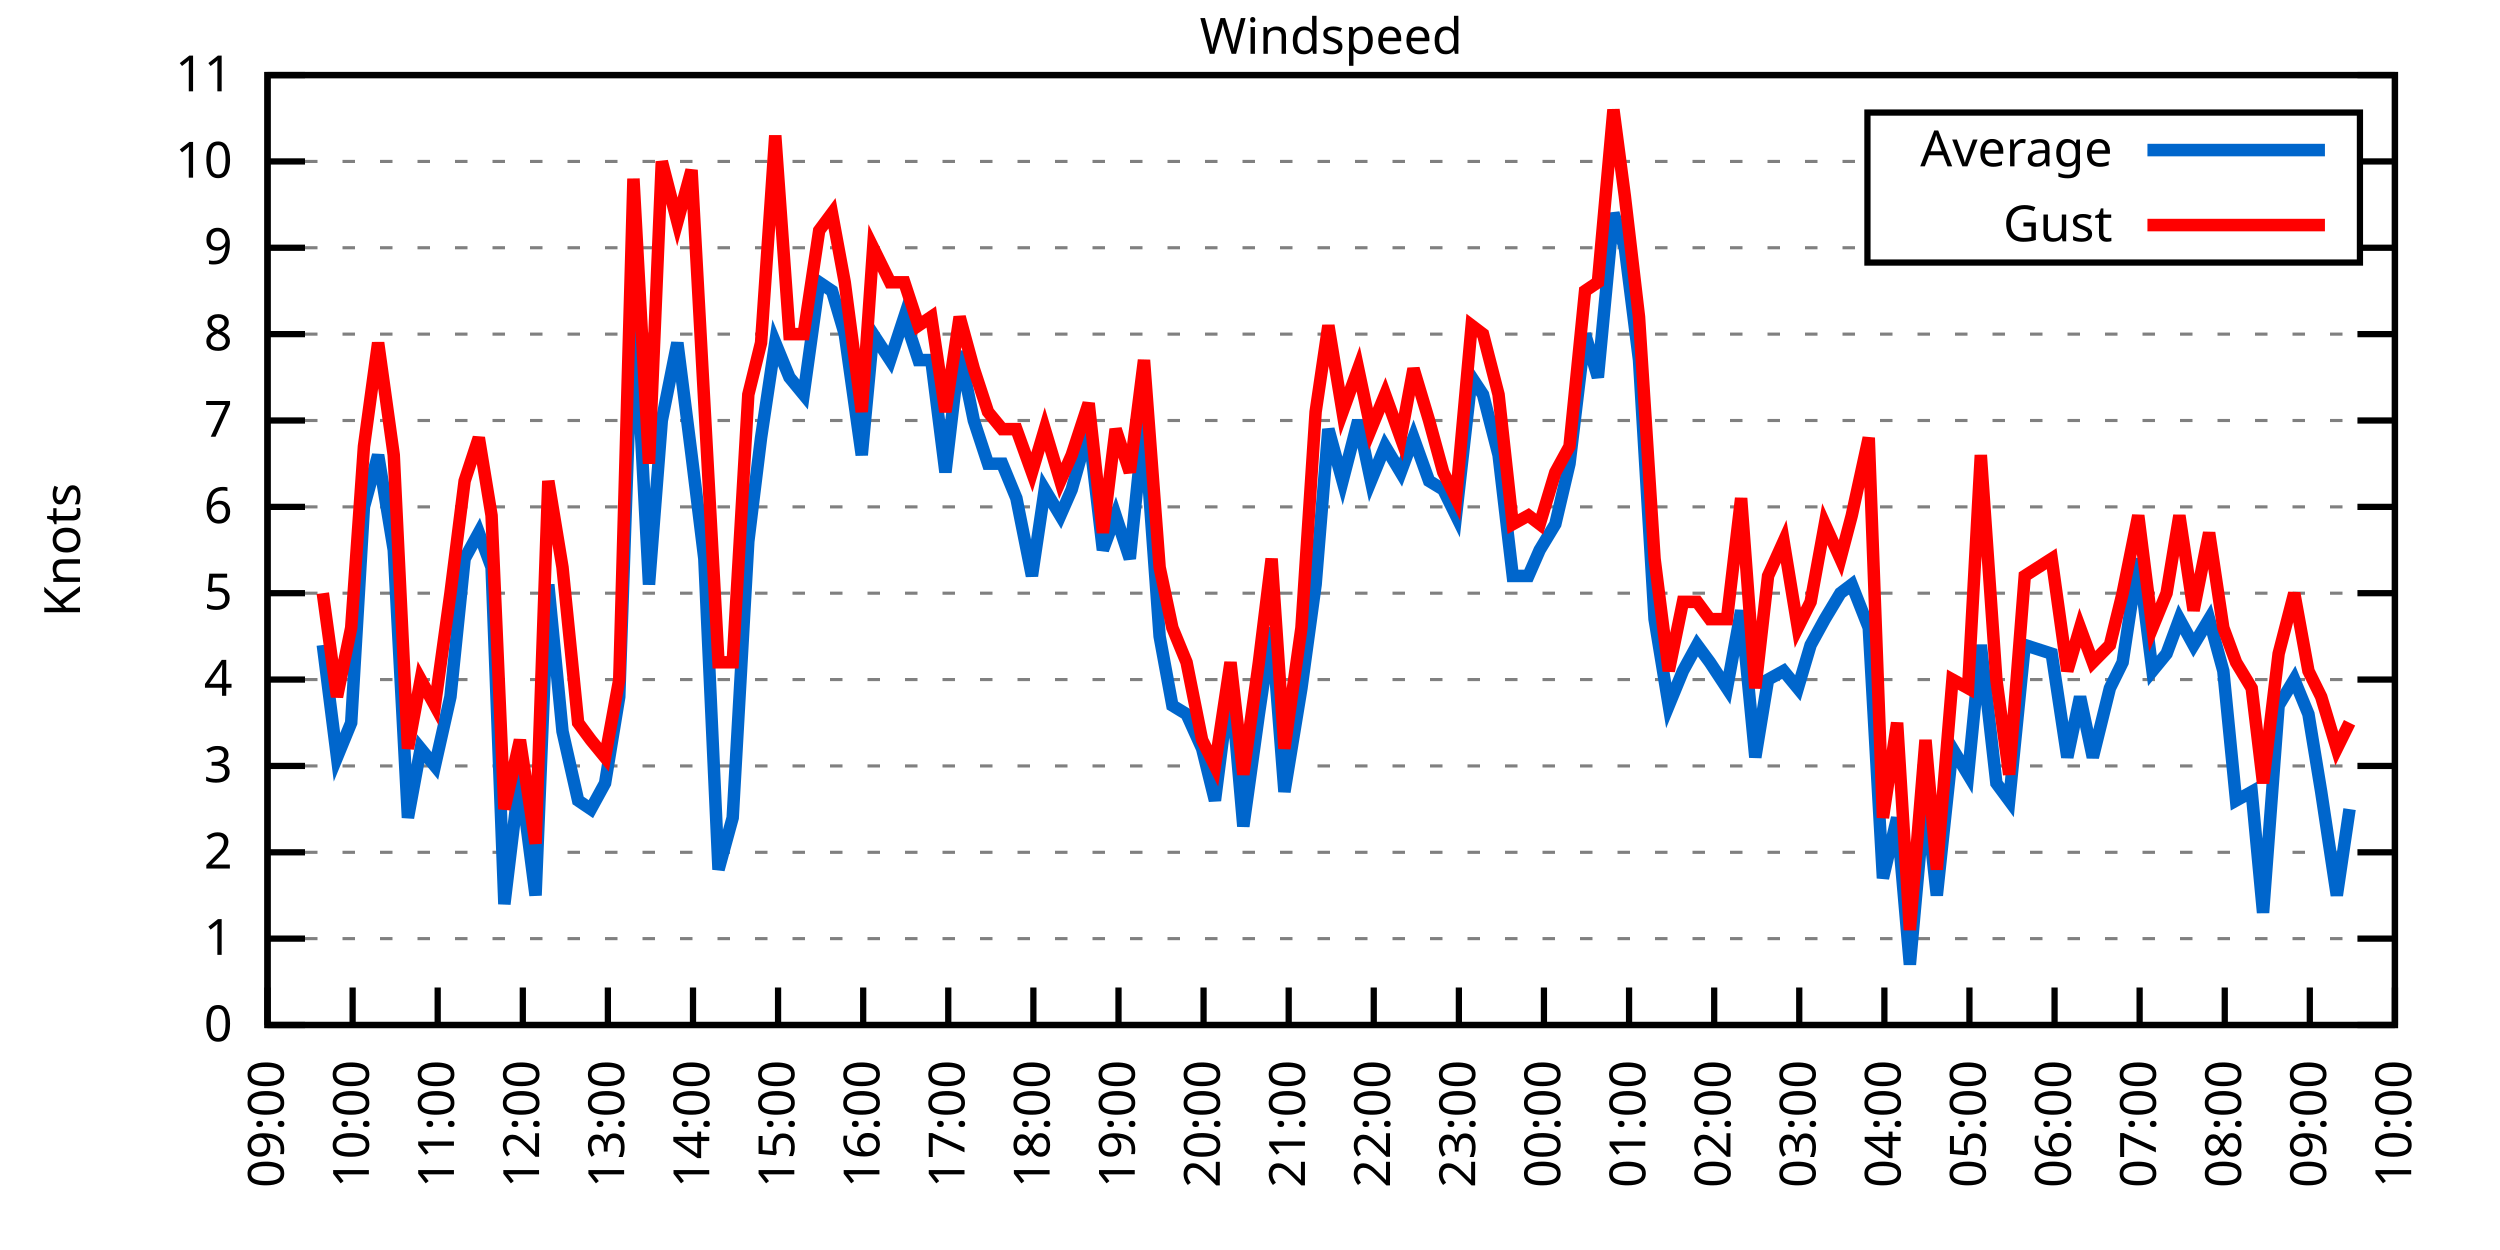
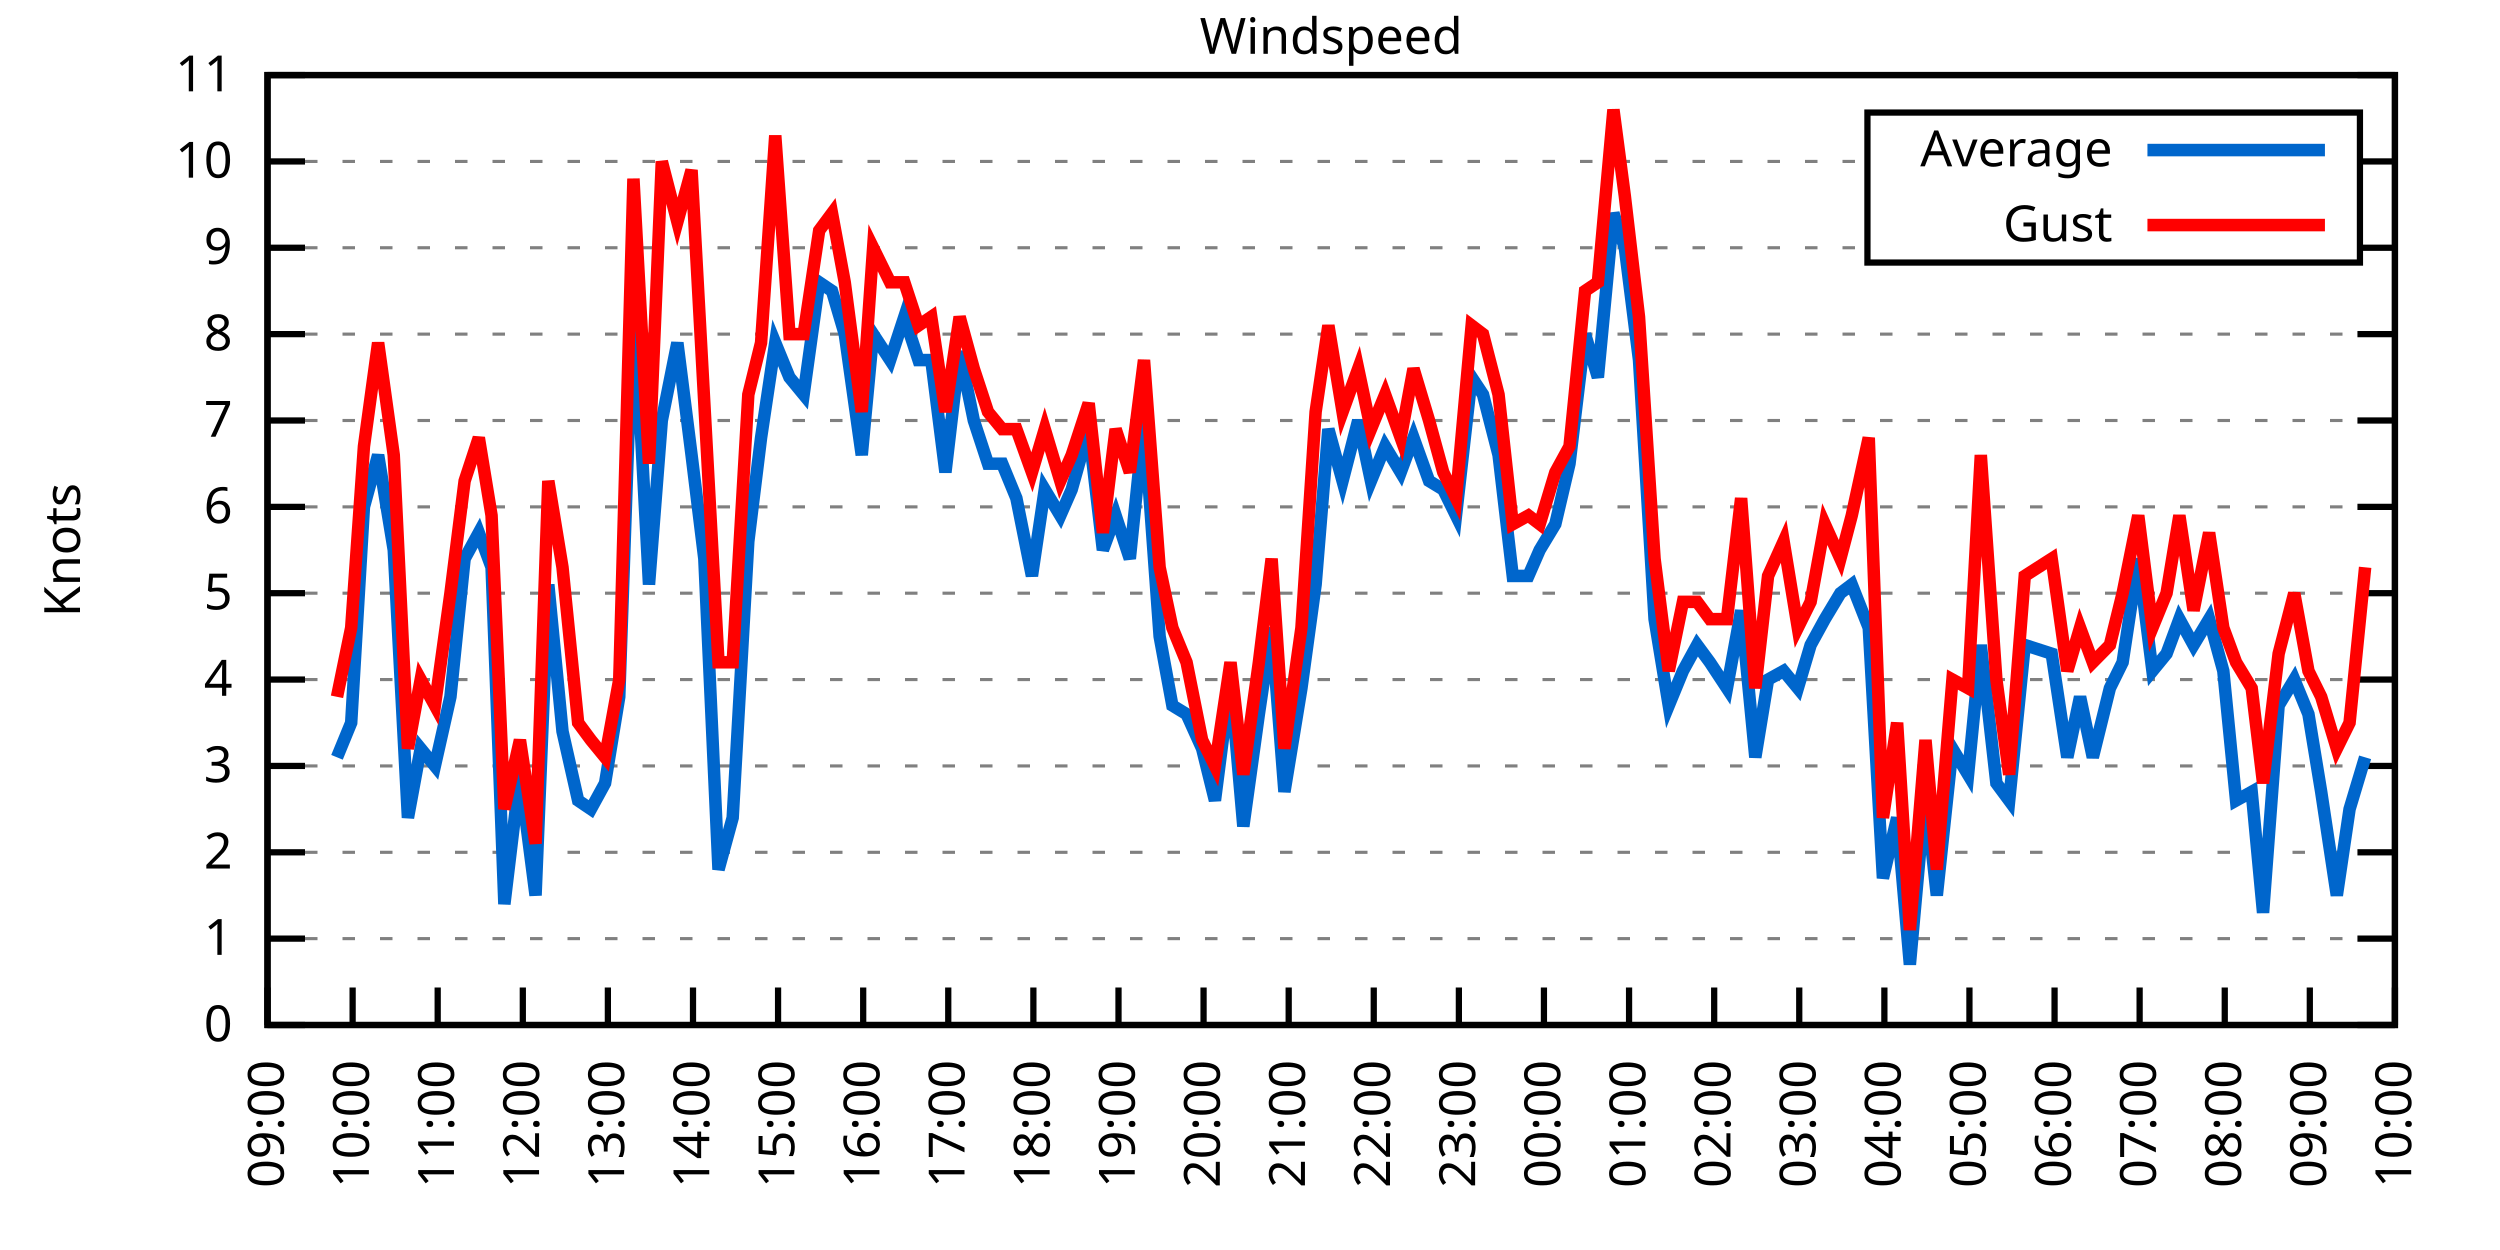
<svg xmlns="http://www.w3.org/2000/svg" xmlns:xlink="http://www.w3.org/1999/xlink" width="400" height="200" viewBox="0 0 400 200">
  <g id="gnuplot_canvas">
    <rect x="0" y="0" width="400" height="200" fill="none" />
    <defs>
      <circle id="gpDot" r="0.5" stroke-width="0.5" stroke="currentColor" />
      <path id="gpPt0" stroke-width="0.333" stroke="currentColor" d="M-1,0 h2 M0,-1 v2" />
      <path id="gpPt1" stroke-width="0.333" stroke="currentColor" d="M-1,-1 L1,1 M1,-1 L-1,1" />
      <path id="gpPt2" stroke-width="0.333" stroke="currentColor" d="M-1,0 L1,0 M0,-1 L0,1 M-1,-1 L1,1 M-1,1 L1,-1" />
      <rect id="gpPt3" stroke-width="0.333" stroke="currentColor" x="-1" y="-1" width="2" height="2" />
      <rect id="gpPt4" stroke-width="0.333" stroke="currentColor" fill="currentColor" x="-1" y="-1" width="2" height="2" />
      <circle id="gpPt5" stroke-width="0.333" stroke="currentColor" cx="0" cy="0" r="1" />
      <use xlink:href="#gpPt5" id="gpPt6" fill="currentColor" stroke="none" />
      <path id="gpPt7" stroke-width="0.333" stroke="currentColor" d="M0,-1.33 L-1.33,0.67 L1.33,0.67 z" />
      <use xlink:href="#gpPt7" id="gpPt8" fill="currentColor" stroke="none" />
      <use xlink:href="#gpPt7" id="gpPt9" stroke="currentColor" transform="rotate(180)" />
      <use xlink:href="#gpPt9" id="gpPt10" fill="currentColor" stroke="none" />
      <use xlink:href="#gpPt3" id="gpPt11" stroke="currentColor" transform="rotate(45)" />
      <use xlink:href="#gpPt11" id="gpPt12" fill="currentColor" stroke="none" />
      <path id="gpPt13" stroke-width="0.333" stroke="currentColor" d="M0,1.330 L1.265,0.411 L0.782,-1.067 L-0.782,-1.076 L-1.265,0.411 z" />
      <use xlink:href="#gpPt13" id="gpPt14" fill="currentColor" stroke="none" />
      <filter id="textbox" filterUnits="objectBoundingBox" x="0" y="0" height="1" width="1">
        <feFlood flood-color="white" flood-opacity="1" result="bgnd" />
        <feComposite in="SourceGraphic" in2="bgnd" operator="atop" />
      </filter>
      <filter id="greybox" filterUnits="objectBoundingBox" x="0" y="0" height="1" width="1">
        <feFlood flood-color="lightgrey" flood-opacity="1" result="grey" />
        <feComposite in="SourceGraphic" in2="grey" operator="atop" />
      </filter>
    </defs>
    <g fill="none" color="white" stroke="currentColor" stroke-width="1.00" stroke-linecap="butt" stroke-linejoin="miter">
</g>
    <g fill="none" color="black" stroke="currentColor" stroke-width="1.00" stroke-linecap="butt" stroke-linejoin="miter">
      <g stroke="none" shape-rendering="crispEdges">
        <polygon fill="rgb(255, 255, 255)" points="42.80,164.00 383.18,164.00 383.18,12.02 42.80,12.02 " />
      </g>
    </g>
    <g fill="none" color="black" stroke="currentColor" stroke-width="1.00" stroke-linecap="butt" stroke-linejoin="miter">
</g>
    <g fill="none" color="black" stroke="black" stroke-width="0.50" stroke-linecap="butt" stroke-linejoin="miter">
</g>
    <g fill="none" color="gray" stroke="currentColor" stroke-width="0.50" stroke-linecap="butt" stroke-linejoin="miter">
      <path stroke="gray" stroke-dasharray="2,4" class="gridline" d="M42.80,164.00 L383.19,164.00  " />
    </g>
    <g fill="none" color="gray" stroke="gray" stroke-width="1.00" stroke-linecap="butt" stroke-linejoin="miter">
</g>
    <g fill="none" color="black" stroke="currentColor" stroke-width="1.00" stroke-linecap="butt" stroke-linejoin="miter">
      <path stroke="black" d="M42.80,164.00 L48.80,164.00 M383.19,164.00 L377.19,164.00  " />
      <g transform="translate(37.20,166.60)" stroke="none" fill="black" font-family="Sans" font-size="8.00" text-anchor="end">
        <text>
          <tspan font-family="Sans"> 0</tspan>
        </text>
      </g>
    </g>
    <g fill="none" color="black" stroke="currentColor" stroke-width="1.00" stroke-linecap="butt" stroke-linejoin="miter">
</g>
    <g fill="none" color="black" stroke="black" stroke-width="0.50" stroke-linecap="butt" stroke-linejoin="miter">
</g>
    <g fill="none" color="gray" stroke="currentColor" stroke-width="0.50" stroke-linecap="butt" stroke-linejoin="miter">
      <path stroke="gray" stroke-dasharray="2,4" class="gridline" d="M42.80,150.18 L383.19,150.18  " />
    </g>
    <g fill="none" color="gray" stroke="gray" stroke-width="1.00" stroke-linecap="butt" stroke-linejoin="miter">
</g>
    <g fill="none" color="black" stroke="currentColor" stroke-width="1.00" stroke-linecap="butt" stroke-linejoin="miter">
      <path stroke="black" d="M42.80,150.18 L48.80,150.18 M383.19,150.18 L377.19,150.18  " />
      <g transform="translate(37.20,152.78)" stroke="none" fill="black" font-family="Sans" font-size="8.00" text-anchor="end">
        <text>
          <tspan font-family="Sans"> 1</tspan>
        </text>
      </g>
    </g>
    <g fill="none" color="black" stroke="currentColor" stroke-width="1.00" stroke-linecap="butt" stroke-linejoin="miter">
</g>
    <g fill="none" color="black" stroke="black" stroke-width="0.50" stroke-linecap="butt" stroke-linejoin="miter">
</g>
    <g fill="none" color="gray" stroke="currentColor" stroke-width="0.50" stroke-linecap="butt" stroke-linejoin="miter">
      <path stroke="gray" stroke-dasharray="2,4" class="gridline" d="M42.80,136.37 L383.19,136.37  " />
    </g>
    <g fill="none" color="gray" stroke="gray" stroke-width="1.00" stroke-linecap="butt" stroke-linejoin="miter">
</g>
    <g fill="none" color="black" stroke="currentColor" stroke-width="1.00" stroke-linecap="butt" stroke-linejoin="miter">
      <path stroke="black" d="M42.80,136.37 L48.80,136.37 M383.19,136.37 L377.19,136.37  " />
      <g transform="translate(37.20,138.97)" stroke="none" fill="black" font-family="Sans" font-size="8.00" text-anchor="end">
        <text>
          <tspan font-family="Sans"> 2</tspan>
        </text>
      </g>
    </g>
    <g fill="none" color="black" stroke="currentColor" stroke-width="1.00" stroke-linecap="butt" stroke-linejoin="miter">
</g>
    <g fill="none" color="black" stroke="black" stroke-width="0.50" stroke-linecap="butt" stroke-linejoin="miter">
</g>
    <g fill="none" color="gray" stroke="currentColor" stroke-width="0.50" stroke-linecap="butt" stroke-linejoin="miter">
      <path stroke="gray" stroke-dasharray="2,4" class="gridline" d="M42.80,122.55 L383.19,122.55  " />
    </g>
    <g fill="none" color="gray" stroke="gray" stroke-width="1.00" stroke-linecap="butt" stroke-linejoin="miter">
</g>
    <g fill="none" color="black" stroke="currentColor" stroke-width="1.00" stroke-linecap="butt" stroke-linejoin="miter">
      <path stroke="black" d="M42.80,122.55 L48.80,122.55 M383.19,122.55 L377.19,122.55  " />
      <g transform="translate(37.20,125.15)" stroke="none" fill="black" font-family="Sans" font-size="8.00" text-anchor="end">
        <text>
          <tspan font-family="Sans"> 3</tspan>
        </text>
      </g>
    </g>
    <g fill="none" color="black" stroke="currentColor" stroke-width="1.00" stroke-linecap="butt" stroke-linejoin="miter">
</g>
    <g fill="none" color="black" stroke="black" stroke-width="0.50" stroke-linecap="butt" stroke-linejoin="miter">
</g>
    <g fill="none" color="gray" stroke="currentColor" stroke-width="0.50" stroke-linecap="butt" stroke-linejoin="miter">
      <path stroke="gray" stroke-dasharray="2,4" class="gridline" d="M42.80,108.73 L383.19,108.73  " />
    </g>
    <g fill="none" color="gray" stroke="gray" stroke-width="1.00" stroke-linecap="butt" stroke-linejoin="miter">
</g>
    <g fill="none" color="black" stroke="currentColor" stroke-width="1.00" stroke-linecap="butt" stroke-linejoin="miter">
      <path stroke="black" d="M42.80,108.73 L48.80,108.73 M383.19,108.73 L377.19,108.73  " />
      <g transform="translate(37.20,111.33)" stroke="none" fill="black" font-family="Sans" font-size="8.00" text-anchor="end">
        <text>
          <tspan font-family="Sans"> 4</tspan>
        </text>
      </g>
    </g>
    <g fill="none" color="black" stroke="currentColor" stroke-width="1.00" stroke-linecap="butt" stroke-linejoin="miter">
</g>
    <g fill="none" color="black" stroke="black" stroke-width="0.50" stroke-linecap="butt" stroke-linejoin="miter">
</g>
    <g fill="none" color="gray" stroke="currentColor" stroke-width="0.50" stroke-linecap="butt" stroke-linejoin="miter">
      <path stroke="gray" stroke-dasharray="2,4" class="gridline" d="M42.80,94.91 L383.19,94.91  " />
    </g>
    <g fill="none" color="gray" stroke="gray" stroke-width="1.00" stroke-linecap="butt" stroke-linejoin="miter">
</g>
    <g fill="none" color="black" stroke="currentColor" stroke-width="1.00" stroke-linecap="butt" stroke-linejoin="miter">
      <path stroke="black" d="M42.80,94.91 L48.80,94.91 M383.19,94.91 L377.19,94.91  " />
      <g transform="translate(37.20,97.51)" stroke="none" fill="black" font-family="Sans" font-size="8.00" text-anchor="end">
        <text>
          <tspan font-family="Sans"> 5</tspan>
        </text>
      </g>
    </g>
    <g fill="none" color="black" stroke="currentColor" stroke-width="1.00" stroke-linecap="butt" stroke-linejoin="miter">
</g>
    <g fill="none" color="black" stroke="black" stroke-width="0.50" stroke-linecap="butt" stroke-linejoin="miter">
</g>
    <g fill="none" color="gray" stroke="currentColor" stroke-width="0.50" stroke-linecap="butt" stroke-linejoin="miter">
      <path stroke="gray" stroke-dasharray="2,4" class="gridline" d="M42.80,81.10 L383.19,81.10  " />
    </g>
    <g fill="none" color="gray" stroke="gray" stroke-width="1.00" stroke-linecap="butt" stroke-linejoin="miter">
</g>
    <g fill="none" color="black" stroke="currentColor" stroke-width="1.00" stroke-linecap="butt" stroke-linejoin="miter">
      <path stroke="black" d="M42.80,81.10 L48.80,81.10 M383.19,81.10 L377.19,81.10  " />
      <g transform="translate(37.20,83.70)" stroke="none" fill="black" font-family="Sans" font-size="8.00" text-anchor="end">
        <text>
          <tspan font-family="Sans"> 6</tspan>
        </text>
      </g>
    </g>
    <g fill="none" color="black" stroke="currentColor" stroke-width="1.00" stroke-linecap="butt" stroke-linejoin="miter">
</g>
    <g fill="none" color="black" stroke="black" stroke-width="0.50" stroke-linecap="butt" stroke-linejoin="miter">
</g>
    <g fill="none" color="gray" stroke="currentColor" stroke-width="0.50" stroke-linecap="butt" stroke-linejoin="miter">
      <path stroke="gray" stroke-dasharray="2,4" class="gridline" d="M42.80,67.28 L383.19,67.28  " />
    </g>
    <g fill="none" color="gray" stroke="gray" stroke-width="1.00" stroke-linecap="butt" stroke-linejoin="miter">
</g>
    <g fill="none" color="black" stroke="currentColor" stroke-width="1.00" stroke-linecap="butt" stroke-linejoin="miter">
      <path stroke="black" d="M42.80,67.28 L48.80,67.28 M383.19,67.28 L377.19,67.28  " />
      <g transform="translate(37.20,69.88)" stroke="none" fill="black" font-family="Sans" font-size="8.00" text-anchor="end">
        <text>
          <tspan font-family="Sans"> 7</tspan>
        </text>
      </g>
    </g>
    <g fill="none" color="black" stroke="currentColor" stroke-width="1.00" stroke-linecap="butt" stroke-linejoin="miter">
</g>
    <g fill="none" color="black" stroke="black" stroke-width="0.50" stroke-linecap="butt" stroke-linejoin="miter">
</g>
    <g fill="none" color="gray" stroke="currentColor" stroke-width="0.50" stroke-linecap="butt" stroke-linejoin="miter">
      <path stroke="gray" stroke-dasharray="2,4" class="gridline" d="M42.80,53.46 L383.19,53.46  " />
    </g>
    <g fill="none" color="gray" stroke="gray" stroke-width="1.00" stroke-linecap="butt" stroke-linejoin="miter">
</g>
    <g fill="none" color="black" stroke="currentColor" stroke-width="1.00" stroke-linecap="butt" stroke-linejoin="miter">
      <path stroke="black" d="M42.80,53.46 L48.80,53.46 M383.19,53.46 L377.19,53.46  " />
      <g transform="translate(37.20,56.06)" stroke="none" fill="black" font-family="Sans" font-size="8.00" text-anchor="end">
        <text>
          <tspan font-family="Sans"> 8</tspan>
        </text>
      </g>
    </g>
    <g fill="none" color="black" stroke="currentColor" stroke-width="1.00" stroke-linecap="butt" stroke-linejoin="miter">
</g>
    <g fill="none" color="black" stroke="black" stroke-width="0.50" stroke-linecap="butt" stroke-linejoin="miter">
</g>
    <g fill="none" color="gray" stroke="currentColor" stroke-width="0.50" stroke-linecap="butt" stroke-linejoin="miter">
      <path stroke="gray" stroke-dasharray="2,4" class="gridline" d="M42.80,39.64 L298.79,39.64 M377.59,39.64 L383.19,39.64  " />
    </g>
    <g fill="none" color="gray" stroke="gray" stroke-width="1.00" stroke-linecap="butt" stroke-linejoin="miter">
</g>
    <g fill="none" color="black" stroke="currentColor" stroke-width="1.00" stroke-linecap="butt" stroke-linejoin="miter">
      <path stroke="black" d="M42.80,39.64 L48.80,39.64 M383.19,39.64 L377.19,39.64  " />
      <g transform="translate(37.20,42.24)" stroke="none" fill="black" font-family="Sans" font-size="8.00" text-anchor="end">
        <text>
          <tspan font-family="Sans"> 9</tspan>
        </text>
      </g>
    </g>
    <g fill="none" color="black" stroke="currentColor" stroke-width="1.00" stroke-linecap="butt" stroke-linejoin="miter">
</g>
    <g fill="none" color="black" stroke="black" stroke-width="0.50" stroke-linecap="butt" stroke-linejoin="miter">
</g>
    <g fill="none" color="gray" stroke="currentColor" stroke-width="0.50" stroke-linecap="butt" stroke-linejoin="miter">
      <path stroke="gray" stroke-dasharray="2,4" class="gridline" d="M42.80,25.83 L298.79,25.83 M377.59,25.83 L383.19,25.83  " />
    </g>
    <g fill="none" color="gray" stroke="gray" stroke-width="1.00" stroke-linecap="butt" stroke-linejoin="miter">
</g>
    <g fill="none" color="black" stroke="currentColor" stroke-width="1.00" stroke-linecap="butt" stroke-linejoin="miter">
      <path stroke="black" d="M42.80,25.83 L48.80,25.83 M383.19,25.83 L377.19,25.83  " />
      <g transform="translate(37.20,28.43)" stroke="none" fill="black" font-family="Sans" font-size="8.00" text-anchor="end">
        <text>
          <tspan font-family="Sans"> 10</tspan>
        </text>
      </g>
    </g>
    <g fill="none" color="black" stroke="currentColor" stroke-width="1.00" stroke-linecap="butt" stroke-linejoin="miter">
</g>
    <g fill="none" color="black" stroke="black" stroke-width="0.50" stroke-linecap="butt" stroke-linejoin="miter">
</g>
    <g fill="none" color="gray" stroke="currentColor" stroke-width="0.50" stroke-linecap="butt" stroke-linejoin="miter">
      <path stroke="gray" stroke-dasharray="2,4" class="gridline" d="M42.80,12.01 L383.19,12.01  " />
    </g>
    <g fill="none" color="gray" stroke="gray" stroke-width="1.00" stroke-linecap="butt" stroke-linejoin="miter">
</g>
    <g fill="none" color="black" stroke="currentColor" stroke-width="1.00" stroke-linecap="butt" stroke-linejoin="miter">
      <path stroke="black" d="M42.80,12.01 L48.80,12.01 M383.19,12.01 L377.19,12.01  " />
      <g transform="translate(37.20,14.61)" stroke="none" fill="black" font-family="Sans" font-size="8.00" text-anchor="end">
        <text>
          <tspan font-family="Sans"> 11</tspan>
        </text>
      </g>
    </g>
    <g fill="none" color="black" stroke="currentColor" stroke-width="1.00" stroke-linecap="butt" stroke-linejoin="miter">
      <path stroke="black" d="M42.80,164.00 L42.80,158.00  " />
      <g transform="translate(45.40,169.60) rotate(270.00)" stroke="none" fill="black" font-family="Sans" font-size="8.00" text-anchor="end">
        <text>
          <tspan font-family="Sans">09:00</tspan>
        </text>
      </g>
    </g>
    <g fill="none" color="black" stroke="currentColor" stroke-width="1.00" stroke-linecap="butt" stroke-linejoin="miter">
      <path stroke="black" d="M56.42,164.00 L56.42,158.00  " />
      <g transform="translate(59.02,169.60) rotate(270.00)" stroke="none" fill="black" font-family="Sans" font-size="8.00" text-anchor="end">
        <text>
          <tspan font-family="Sans">10:00</tspan>
        </text>
      </g>
    </g>
    <g fill="none" color="black" stroke="currentColor" stroke-width="1.00" stroke-linecap="butt" stroke-linejoin="miter">
      <path stroke="black" d="M70.03,164.00 L70.03,158.00  " />
      <g transform="translate(72.63,169.60) rotate(270.00)" stroke="none" fill="black" font-family="Sans" font-size="8.00" text-anchor="end">
        <text>
          <tspan font-family="Sans">11:00</tspan>
        </text>
      </g>
    </g>
    <g fill="none" color="black" stroke="currentColor" stroke-width="1.00" stroke-linecap="butt" stroke-linejoin="miter">
      <path stroke="black" d="M83.65,164.00 L83.65,158.00  " />
      <g transform="translate(86.25,169.60) rotate(270.00)" stroke="none" fill="black" font-family="Sans" font-size="8.00" text-anchor="end">
        <text>
          <tspan font-family="Sans">12:00</tspan>
        </text>
      </g>
    </g>
    <g fill="none" color="black" stroke="currentColor" stroke-width="1.00" stroke-linecap="butt" stroke-linejoin="miter">
      <path stroke="black" d="M97.26,164.00 L97.26,158.00  " />
      <g transform="translate(99.86,169.60) rotate(270.00)" stroke="none" fill="black" font-family="Sans" font-size="8.00" text-anchor="end">
        <text>
          <tspan font-family="Sans">13:00</tspan>
        </text>
      </g>
    </g>
    <g fill="none" color="black" stroke="currentColor" stroke-width="1.00" stroke-linecap="butt" stroke-linejoin="miter">
      <path stroke="black" d="M110.88,164.00 L110.88,158.00  " />
      <g transform="translate(113.48,169.60) rotate(270.00)" stroke="none" fill="black" font-family="Sans" font-size="8.00" text-anchor="end">
        <text>
          <tspan font-family="Sans">14:00</tspan>
        </text>
      </g>
    </g>
    <g fill="none" color="black" stroke="currentColor" stroke-width="1.00" stroke-linecap="butt" stroke-linejoin="miter">
      <path stroke="black" d="M124.49,164.00 L124.49,158.00  " />
      <g transform="translate(127.09,169.60) rotate(270.00)" stroke="none" fill="black" font-family="Sans" font-size="8.00" text-anchor="end">
        <text>
          <tspan font-family="Sans">15:00</tspan>
        </text>
      </g>
    </g>
    <g fill="none" color="black" stroke="currentColor" stroke-width="1.00" stroke-linecap="butt" stroke-linejoin="miter">
      <path stroke="black" d="M138.11,164.00 L138.11,158.00  " />
      <g transform="translate(140.71,169.60) rotate(270.00)" stroke="none" fill="black" font-family="Sans" font-size="8.00" text-anchor="end">
        <text>
          <tspan font-family="Sans">16:00</tspan>
        </text>
      </g>
    </g>
    <g fill="none" color="black" stroke="currentColor" stroke-width="1.00" stroke-linecap="butt" stroke-linejoin="miter">
      <path stroke="black" d="M151.72,164.00 L151.72,158.00  " />
      <g transform="translate(154.32,169.60) rotate(270.00)" stroke="none" fill="black" font-family="Sans" font-size="8.00" text-anchor="end">
        <text>
          <tspan font-family="Sans">17:00</tspan>
        </text>
      </g>
    </g>
    <g fill="none" color="black" stroke="currentColor" stroke-width="1.00" stroke-linecap="butt" stroke-linejoin="miter">
      <path stroke="black" d="M165.34,164.00 L165.34,158.00  " />
      <g transform="translate(167.94,169.60) rotate(270.00)" stroke="none" fill="black" font-family="Sans" font-size="8.00" text-anchor="end">
        <text>
          <tspan font-family="Sans">18:00</tspan>
        </text>
      </g>
    </g>
    <g fill="none" color="black" stroke="currentColor" stroke-width="1.00" stroke-linecap="butt" stroke-linejoin="miter">
      <path stroke="black" d="M178.96,164.00 L178.96,158.00  " />
      <g transform="translate(181.56,169.60) rotate(270.00)" stroke="none" fill="black" font-family="Sans" font-size="8.00" text-anchor="end">
        <text>
          <tspan font-family="Sans">19:00</tspan>
        </text>
      </g>
    </g>
    <g fill="none" color="black" stroke="currentColor" stroke-width="1.00" stroke-linecap="butt" stroke-linejoin="miter">
      <path stroke="black" d="M192.57,164.00 L192.57,158.00  " />
      <g transform="translate(195.17,169.60) rotate(270.00)" stroke="none" fill="black" font-family="Sans" font-size="8.00" text-anchor="end">
        <text>
          <tspan font-family="Sans">20:00</tspan>
        </text>
      </g>
    </g>
    <g fill="none" color="black" stroke="currentColor" stroke-width="1.00" stroke-linecap="butt" stroke-linejoin="miter">
      <path stroke="black" d="M206.19,164.00 L206.19,158.00  " />
      <g transform="translate(208.79,169.60) rotate(270.00)" stroke="none" fill="black" font-family="Sans" font-size="8.00" text-anchor="end">
        <text>
          <tspan font-family="Sans">21:00</tspan>
        </text>
      </g>
    </g>
    <g fill="none" color="black" stroke="currentColor" stroke-width="1.00" stroke-linecap="butt" stroke-linejoin="miter">
      <path stroke="black" d="M219.80,164.00 L219.80,158.00  " />
      <g transform="translate(222.40,169.60) rotate(270.00)" stroke="none" fill="black" font-family="Sans" font-size="8.00" text-anchor="end">
        <text>
          <tspan font-family="Sans">22:00</tspan>
        </text>
      </g>
    </g>
    <g fill="none" color="black" stroke="currentColor" stroke-width="1.00" stroke-linecap="butt" stroke-linejoin="miter">
      <path stroke="black" d="M233.42,164.00 L233.42,158.00  " />
      <g transform="translate(236.02,169.60) rotate(270.00)" stroke="none" fill="black" font-family="Sans" font-size="8.00" text-anchor="end">
        <text>
          <tspan font-family="Sans">23:00</tspan>
        </text>
      </g>
    </g>
    <g fill="none" color="black" stroke="currentColor" stroke-width="1.00" stroke-linecap="butt" stroke-linejoin="miter">
      <path stroke="black" d="M247.03,164.00 L247.03,158.00  " />
      <g transform="translate(249.63,169.60) rotate(270.00)" stroke="none" fill="black" font-family="Sans" font-size="8.00" text-anchor="end">
        <text>
          <tspan font-family="Sans">00:00</tspan>
        </text>
      </g>
    </g>
    <g fill="none" color="black" stroke="currentColor" stroke-width="1.00" stroke-linecap="butt" stroke-linejoin="miter">
      <path stroke="black" d="M260.65,164.00 L260.65,158.00  " />
      <g transform="translate(263.25,169.60) rotate(270.00)" stroke="none" fill="black" font-family="Sans" font-size="8.00" text-anchor="end">
        <text>
          <tspan font-family="Sans">01:00</tspan>
        </text>
      </g>
    </g>
    <g fill="none" color="black" stroke="currentColor" stroke-width="1.00" stroke-linecap="butt" stroke-linejoin="miter">
      <path stroke="black" d="M274.27,164.00 L274.27,158.00  " />
      <g transform="translate(276.87,169.60) rotate(270.00)" stroke="none" fill="black" font-family="Sans" font-size="8.00" text-anchor="end">
        <text>
          <tspan font-family="Sans">02:00</tspan>
        </text>
      </g>
    </g>
    <g fill="none" color="black" stroke="currentColor" stroke-width="1.00" stroke-linecap="butt" stroke-linejoin="miter">
      <path stroke="black" d="M287.88,164.00 L287.88,158.00  " />
      <g transform="translate(290.48,169.60) rotate(270.00)" stroke="none" fill="black" font-family="Sans" font-size="8.00" text-anchor="end">
        <text>
          <tspan font-family="Sans">03:00</tspan>
        </text>
      </g>
    </g>
    <g fill="none" color="black" stroke="currentColor" stroke-width="1.00" stroke-linecap="butt" stroke-linejoin="miter">
      <path stroke="black" d="M301.50,164.00 L301.50,158.00  " />
      <g transform="translate(304.10,169.60) rotate(270.00)" stroke="none" fill="black" font-family="Sans" font-size="8.00" text-anchor="end">
        <text>
          <tspan font-family="Sans">04:00</tspan>
        </text>
      </g>
    </g>
    <g fill="none" color="black" stroke="currentColor" stroke-width="1.00" stroke-linecap="butt" stroke-linejoin="miter">
      <path stroke="black" d="M315.11,164.00 L315.11,158.00  " />
      <g transform="translate(317.71,169.60) rotate(270.00)" stroke="none" fill="black" font-family="Sans" font-size="8.00" text-anchor="end">
        <text>
          <tspan font-family="Sans">05:00</tspan>
        </text>
      </g>
    </g>
    <g fill="none" color="black" stroke="currentColor" stroke-width="1.00" stroke-linecap="butt" stroke-linejoin="miter">
      <path stroke="black" d="M328.73,164.00 L328.73,158.00  " />
      <g transform="translate(331.33,169.60) rotate(270.00)" stroke="none" fill="black" font-family="Sans" font-size="8.00" text-anchor="end">
        <text>
          <tspan font-family="Sans">06:00</tspan>
        </text>
      </g>
    </g>
    <g fill="none" color="black" stroke="currentColor" stroke-width="1.00" stroke-linecap="butt" stroke-linejoin="miter">
      <path stroke="black" d="M342.34,164.00 L342.34,158.00  " />
      <g transform="translate(344.94,169.60) rotate(270.00)" stroke="none" fill="black" font-family="Sans" font-size="8.00" text-anchor="end">
        <text>
          <tspan font-family="Sans">07:00</tspan>
        </text>
      </g>
    </g>
    <g fill="none" color="black" stroke="currentColor" stroke-width="1.00" stroke-linecap="butt" stroke-linejoin="miter">
      <path stroke="black" d="M355.96,164.00 L355.96,158.00  " />
      <g transform="translate(358.56,169.60) rotate(270.00)" stroke="none" fill="black" font-family="Sans" font-size="8.00" text-anchor="end">
        <text>
          <tspan font-family="Sans">08:00</tspan>
        </text>
      </g>
    </g>
    <g fill="none" color="black" stroke="currentColor" stroke-width="1.00" stroke-linecap="butt" stroke-linejoin="miter">
      <path stroke="black" d="M369.57,164.00 L369.57,158.00  " />
      <g transform="translate(372.17,169.60) rotate(270.00)" stroke="none" fill="black" font-family="Sans" font-size="8.00" text-anchor="end">
        <text>
          <tspan font-family="Sans">09:00</tspan>
        </text>
      </g>
    </g>
    <g fill="none" color="black" stroke="currentColor" stroke-width="1.00" stroke-linecap="butt" stroke-linejoin="miter">
      <path stroke="black" d="M383.19,164.00 L383.19,158.00  " />
      <g transform="translate(385.79,169.60) rotate(270.00)" stroke="none" fill="black" font-family="Sans" font-size="8.00" text-anchor="end">
        <text>
          <tspan font-family="Sans">10:00</tspan>
        </text>
      </g>
    </g>
    <g fill="none" color="black" stroke="currentColor" stroke-width="1.00" stroke-linecap="butt" stroke-linejoin="miter">
</g>
    <g fill="none" color="black" stroke="currentColor" stroke-width="1.00" stroke-linecap="butt" stroke-linejoin="miter">
      <path stroke="black" d="M42.80,12.01 L42.80,164.00 L383.19,164.00 L383.19,12.01 L42.80,12.01 Z  " />
    </g>
    <g fill="none" color="black" stroke="currentColor" stroke-width="1.00" stroke-linecap="butt" stroke-linejoin="miter">
</g>
    <g fill="none" color="black" stroke="currentColor" stroke-width="1.00" stroke-linecap="butt" stroke-linejoin="miter">
      <path stroke="black" d="M298.79,42.01 L298.79,18.01 L377.59,18.01 L377.59,42.01 L298.79,42.01 Z  " />
    </g>
    <g id="Windspeed_plot_1">
      <g fill="none" color="white" stroke="black" stroke-width="2.00" stroke-linecap="butt" stroke-linejoin="miter">
</g>
      <g fill="none" color="black" stroke="currentColor" stroke-width="2.00" stroke-linecap="butt" stroke-linejoin="miter">
        <g transform="translate(337.99,26.61)" stroke="none" fill="black" font-family="Sans" font-size="8.00" text-anchor="end">
          <text>
            <tspan font-family="Sans">Average</tspan>
          </text>
        </g>
      </g>
      <g fill="none" color="black" stroke="currentColor" stroke-width="2.00" stroke-linecap="butt" stroke-linejoin="miter">
-         <path stroke="rgb(  0, 102, 204)" d="M343.59,24.01 L371.99,24.01 M51.65,103.20 L53.92,121.17 L56.19,115.64 L58.23,81.10 L60.50,72.81 L63.00,88.00   L65.27,130.84 L67.31,119.78 L69.58,122.55 L72.07,111.49 L74.34,89.39 L76.61,85.24 L78.65,90.77 L80.70,144.66   L83.19,123.93 L85.69,143.27 L87.73,93.53 L90.00,117.02 L92.50,128.08 L94.54,129.46 L96.81,125.31 L99.08,111.49   L101.35,46.55 L103.84,93.53 L105.89,67.28 L108.38,54.84 L110.65,72.81 L112.69,89.39 L114.96,139.13 L117.23,130.84   L119.73,86.62 L121.77,70.04 L124.04,54.84 L126.31,60.37 L128.58,63.13 L131.07,45.17 L133.12,46.55 L135.16,53.46   L137.88,72.81 L139.70,53.46 L142.42,57.61 L144.69,50.70 L146.96,57.61 L149.00,57.61 L151.27,75.57 L153.54,56.23   L155.81,67.28 L158.08,74.19 L160.35,74.19 L162.62,79.71 L165.11,92.15 L167.16,78.33 L169.65,82.48 L171.47,78.33   L174.19,68.66 L176.46,88.00 L178.50,82.48 L180.77,89.39 L183.04,67.28 L185.54,101.82 L187.58,112.88 L189.85,114.26   L192.34,119.78 L194.39,128.08 L196.88,108.73 L198.93,132.22 L201.42,114.26 L203.46,100.44 L205.51,126.69 L208.23,110.11   L210.50,93.53 L212.54,68.66 L214.81,76.95 L217.31,67.28 L219.35,76.95 L221.62,71.42 L224.11,75.57 L226.16,70.04   L228.65,76.95 L230.92,78.33 L232.96,82.48 L235.46,60.37 L237.28,63.13 L239.77,72.81 L242.04,92.15 L244.54,92.15   L246.35,88.00 L248.85,83.86 L251.12,74.19 L253.61,53.46 L255.66,60.37 L258.15,34.12 L259.97,39.64 L262.24,57.61   L264.73,99.06 L267.00,112.88 L269.27,107.35 L271.54,103.20 L273.58,105.97 L276.31,110.11 L278.58,97.68 L280.85,121.17   L282.89,108.73 L285.38,107.35 L287.65,110.11 L289.70,103.20 L291.97,99.06 L294.46,94.91 L296.28,93.53 L299.00,100.44   L301.27,140.51 L303.54,130.84 L305.58,154.33 L308.08,126.69 L309.89,143.27 L312.39,119.78 L314.89,123.93 L316.93,103.20   L319.42,125.31 L321.47,128.08 L323.96,103.20 L328.27,104.59 L330.77,121.17 L332.81,111.49 L334.85,121.17 L337.58,110.11   L339.62,105.97 L342.12,89.39 L344.39,107.35 L346.65,104.59 L348.70,99.06 L350.97,103.20 L353.46,99.06 L355.73,107.35   L357.77,128.08 L360.27,126.69 L362.09,146.04 L364.58,112.88 L367.08,108.73 L369.35,114.26 L371.39,126.69 L373.89,143.27   L375.93,129.46  " />
+         <path stroke="rgb(  0, 102, 204)" d="M343.59,24.01 L371.99,24.01 M53.92,121.17 L56.19,115.64 L58.23,81.10 L60.50,72.81 L63.00,88.00 L65.27,130.84   L67.31,119.78 L69.58,122.55 L72.07,111.49 L74.34,89.39 L76.61,85.24 L78.65,90.77 L80.70,144.66 L83.19,123.93   L85.69,143.27 L87.73,93.53 L90.00,117.02 L92.50,128.08 L94.54,129.46 L96.81,125.31 L99.08,111.49 L101.35,46.55   L103.84,93.53 L105.89,67.28 L108.38,54.84 L110.65,72.81 L112.69,89.39 L114.96,139.13 L117.23,130.84 L119.73,86.62   L121.77,70.04 L124.04,54.84 L126.31,60.37 L128.58,63.13 L131.07,45.17 L133.12,46.55 L135.16,53.46 L137.88,72.81   L139.70,53.46 L142.42,57.61 L144.69,50.70 L146.96,57.61 L149.00,57.61 L151.27,75.57 L153.54,56.23 L155.81,67.28   L158.08,74.19 L160.35,74.19 L162.62,79.71 L165.11,92.15 L167.16,78.33 L169.65,82.48 L171.47,78.33 L174.19,68.66   L176.46,88.00 L178.50,82.48 L180.77,89.39 L183.04,67.28 L185.54,101.82 L187.58,112.88 L189.85,114.26 L192.34,119.78   L194.39,128.08 L196.88,108.73 L198.93,132.22 L201.42,114.26 L203.46,100.44 L205.51,126.69 L208.23,110.11 L210.50,93.53   L212.54,68.66 L214.81,76.95 L217.31,67.28 L219.35,76.95 L221.62,71.42 L224.11,75.57 L226.16,70.04 L228.65,76.95   L230.92,78.33 L232.96,82.48 L235.46,60.37 L237.28,63.13 L239.77,72.81 L242.04,92.15 L244.54,92.15 L246.35,88.00   L248.85,83.86 L251.12,74.19 L253.61,53.46 L255.66,60.37 L258.15,34.12 L259.97,39.64 L262.24,57.61 L264.73,99.06   L267.00,112.88 L269.27,107.35 L271.54,103.20 L273.58,105.97 L276.31,110.11 L278.58,97.68 L280.85,121.17 L282.89,108.73   L285.38,107.35 L287.65,110.11 L289.70,103.20 L291.97,99.06 L294.46,94.91 L296.28,93.53 L299.00,100.44 L301.27,140.51   L303.54,130.84 L305.58,154.33 L308.08,126.69 L309.89,143.27 L312.39,119.78 L314.89,123.93 L316.93,103.20 L319.42,125.31   L321.47,128.08 L323.96,103.20 L328.27,104.59 L330.77,121.17 L332.81,111.49 L334.85,121.17 L337.58,110.11 L339.62,105.97   L342.12,89.39 L344.39,107.35 L346.65,104.59 L348.70,99.06 L350.97,103.20 L353.46,99.06 L355.73,107.35 L357.77,128.08   L360.27,126.69 L362.09,146.04 L364.58,112.88 L367.08,108.73 L369.35,114.26 L371.39,126.69 L373.89,143.27 L375.93,129.46   L378.42,121.17  " />
      </g>
    </g>
    <g id="Windspeed_plot_2">
      <g fill="none" color="black" stroke="currentColor" stroke-width="2.00" stroke-linecap="butt" stroke-linejoin="miter">
        <g transform="translate(337.99,38.61)" stroke="none" fill="black" font-family="Sans" font-size="8.00" text-anchor="end">
          <text>
            <tspan font-family="Sans">Gust</tspan>
          </text>
        </g>
      </g>
      <g fill="none" color="black" stroke="currentColor" stroke-width="2.00" stroke-linecap="butt" stroke-linejoin="miter">
-         <path stroke="rgb(255,   0,   0)" d="M343.59,36.01 L371.99,36.01 M51.65,94.91 L53.92,111.49 L56.19,100.44 L58.23,71.42 L60.50,54.84 L63.00,72.81   L65.27,119.78 L67.31,108.73 L69.58,112.88 L72.07,94.91 L74.34,76.95 L76.61,70.04 L78.65,82.48 L80.70,129.46   L83.19,118.40 L85.69,134.98 L87.73,76.95 L90.00,90.77 L92.50,115.64 L94.54,118.40 L96.81,121.17 L99.08,108.73   L101.35,28.59 L103.84,74.19 L105.89,25.83 L108.38,35.50 L110.65,27.21 L112.69,64.52 L114.96,105.97 L117.23,105.97   L119.73,63.13 L121.77,54.84 L124.04,21.68 L126.31,53.46 L128.58,53.46 L131.07,36.88 L133.12,34.12 L135.16,45.17   L137.88,65.90 L139.70,39.64 L142.42,45.17 L144.69,45.17 L146.96,52.08 L149.00,50.70 L151.27,65.90 L153.54,50.70   L155.81,58.99 L158.08,65.90 L160.35,68.66 L162.62,68.66 L165.11,75.57 L167.16,68.66 L169.65,76.95 L171.47,72.81   L174.19,64.52 L176.46,85.24 L178.50,68.66 L180.77,75.57 L183.04,57.61 L185.54,90.77 L187.58,100.44 L189.85,105.97   L192.34,118.40 L194.39,122.55 L196.88,105.97 L198.93,123.93 L201.42,105.97 L203.46,89.39 L205.51,119.78 L208.23,100.44   L210.50,65.90 L212.54,52.08 L214.81,65.90 L217.31,58.99 L219.35,68.66 L221.62,63.13 L224.11,70.04 L226.16,58.99   L228.65,67.28 L230.92,75.57 L232.96,79.71 L235.46,52.08 L237.28,53.46 L239.77,63.13 L242.04,83.86 L244.54,82.48   L246.35,83.86 L248.85,75.57 L251.12,71.42 L253.61,46.55 L255.66,45.17 L258.15,17.54 L259.97,31.35 L262.24,50.70   L264.73,89.39 L267.00,107.35 L269.27,96.30 L271.54,96.30 L273.58,99.06 L276.31,99.06 L278.58,79.71 L280.85,110.11   L282.89,92.15 L285.38,86.62 L287.65,100.44 L289.70,96.30 L291.97,83.86 L294.46,89.39 L296.28,82.48 L299.00,70.04   L301.27,130.84 L303.54,115.64 L305.58,148.80 L308.08,118.40 L309.89,139.13 L312.39,108.73 L314.89,110.11 L316.93,72.81   L319.42,108.73 L321.47,123.93 L323.96,92.15 L328.27,89.39 L330.77,107.35 L332.81,100.44 L334.85,105.97 L337.58,103.20   L339.62,94.91 L342.12,82.48 L344.39,100.44 L346.65,94.91 L348.70,82.48 L350.97,97.68 L353.46,85.24 L355.73,100.44   L357.77,105.97 L360.27,110.11 L362.09,125.31 L364.58,104.59 L367.08,94.91 L369.35,107.35 L371.39,111.49 L373.89,119.78   L375.93,115.64  " />
+         <path stroke="rgb(255,   0,   0)" d="M343.59,36.01 L371.99,36.01 M53.92,111.49 L56.19,100.44 L58.23,71.42 L60.50,54.84 L63.00,72.81 L65.27,119.78   L67.31,108.73 L69.58,112.88 L72.07,94.91 L74.34,76.95 L76.61,70.04 L78.65,82.48 L80.70,129.46 L83.19,118.40   L85.69,134.98 L87.73,76.95 L90.00,90.77 L92.50,115.64 L94.54,118.40 L96.81,121.17 L99.08,108.73 L101.35,28.59   L103.84,74.19 L105.89,25.83 L108.38,35.50 L110.65,27.21 L112.69,64.52 L114.96,105.97 L117.23,105.97 L119.73,63.13   L121.77,54.84 L124.04,21.68 L126.31,53.46 L128.58,53.46 L131.07,36.88 L133.12,34.12 L135.16,45.17 L137.88,65.90   L139.70,39.64 L142.42,45.17 L144.69,45.17 L146.96,52.08 L149.00,50.70 L151.27,65.90 L153.54,50.70 L155.81,58.99   L158.08,65.90 L160.35,68.66 L162.62,68.66 L165.11,75.57 L167.16,68.66 L169.65,76.95 L171.47,72.81 L174.19,64.52   L176.46,85.24 L178.50,68.66 L180.77,75.57 L183.04,57.61 L185.54,90.77 L187.58,100.44 L189.85,105.97 L192.34,118.40   L194.39,122.55 L196.88,105.97 L198.93,123.93 L201.42,105.97 L203.46,89.39 L205.51,119.78 L208.23,100.44 L210.50,65.90   L212.54,52.08 L214.81,65.90 L217.31,58.99 L219.35,68.66 L221.62,63.13 L224.11,70.04 L226.16,58.99 L228.65,67.28   L230.92,75.57 L232.96,79.71 L235.46,52.08 L237.28,53.46 L239.77,63.13 L242.04,83.86 L244.54,82.48 L246.35,83.86   L248.85,75.57 L251.12,71.42 L253.61,46.55 L255.66,45.17 L258.15,17.54 L259.97,31.35 L262.24,50.70 L264.73,89.39   L267.00,107.35 L269.27,96.30 L271.54,96.30 L273.58,99.06 L276.31,99.06 L278.58,79.71 L280.85,110.11 L282.89,92.15   L285.38,86.62 L287.65,100.44 L289.70,96.30 L291.97,83.86 L294.46,89.39 L296.28,82.48 L299.00,70.04 L301.27,130.84   L303.54,115.64 L305.58,148.80 L308.08,118.40 L309.89,139.13 L312.39,108.73 L314.89,110.11 L316.93,72.81 L319.42,108.73   L321.47,123.93 L323.96,92.15 L328.27,89.39 L330.77,107.35 L332.81,100.44 L334.85,105.97 L337.58,103.20 L339.62,94.91   L342.12,82.48 L344.39,100.44 L346.65,94.91 L348.70,82.48 L350.97,97.68 L353.46,85.24 L355.73,100.44 L357.77,105.97   L360.27,110.11 L362.09,125.31 L364.58,104.59 L367.08,94.91 L369.35,107.35 L371.39,111.49 L373.89,119.78 L375.93,115.64   L378.42,90.77  " />
      </g>
    </g>
    <g fill="none" color="black" stroke="currentColor" stroke-width="2.00" stroke-linecap="butt" stroke-linejoin="miter">
</g>
    <g fill="none" color="black" stroke="black" stroke-width="1.00" stroke-linecap="butt" stroke-linejoin="miter">
</g>
    <g fill="none" color="black" stroke="currentColor" stroke-width="1.00" stroke-linecap="butt" stroke-linejoin="miter">
      <path stroke="black" d="M42.80,12.01 L42.80,164.00 L383.19,164.00 L383.19,12.01 L42.80,12.01 Z  " />
      <g transform="translate(12.80,88.01) rotate(270.00)" stroke="none" fill="black" font-family="Sans" font-size="8.00" text-anchor="middle">
        <text>
          <tspan font-family="Sans">Knots</tspan>
        </text>
      </g>
    </g>
    <g fill="none" color="black" stroke="currentColor" stroke-width="1.00" stroke-linecap="butt" stroke-linejoin="miter">
</g>
    <g fill="none" color="black" stroke="currentColor" stroke-width="1.00" stroke-linecap="butt" stroke-linejoin="miter">
      <g transform="translate(212.99,8.61)" stroke="none" fill="black" font-family="Sans" font-size="8.00" text-anchor="middle">
        <text>
          <tspan font-family="Sans">Windspeed</tspan>
        </text>
      </g>
    </g>
    <g fill="none" color="black" stroke="currentColor" stroke-width="1.00" stroke-linecap="butt" stroke-linejoin="miter">
</g>
  </g>
</svg>
